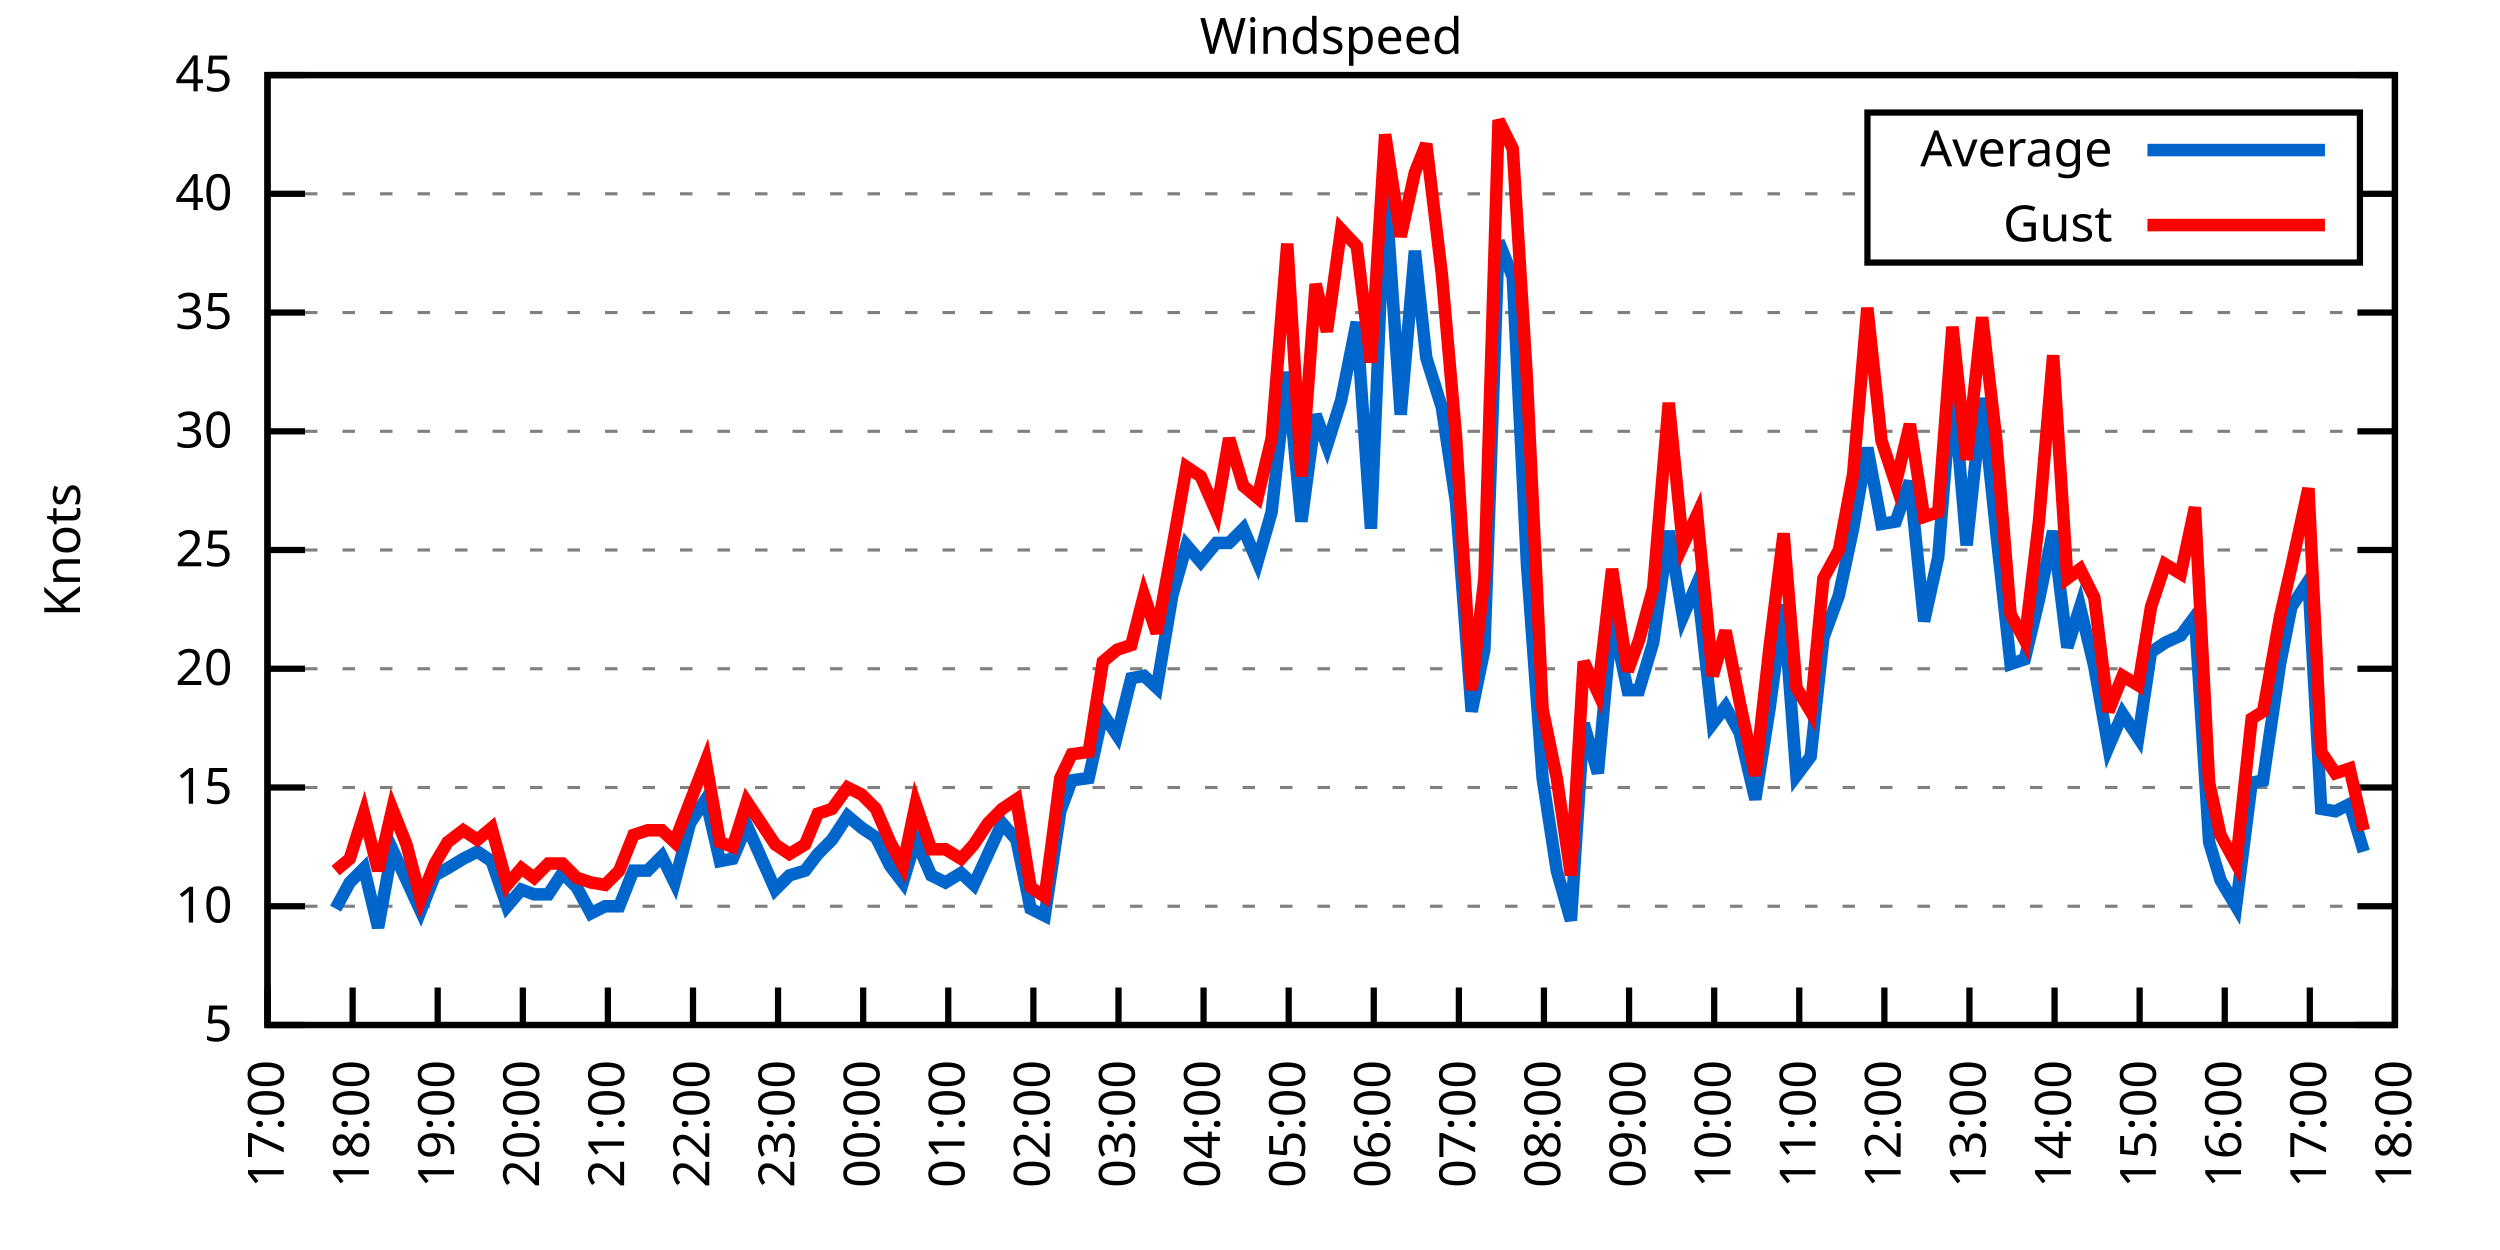
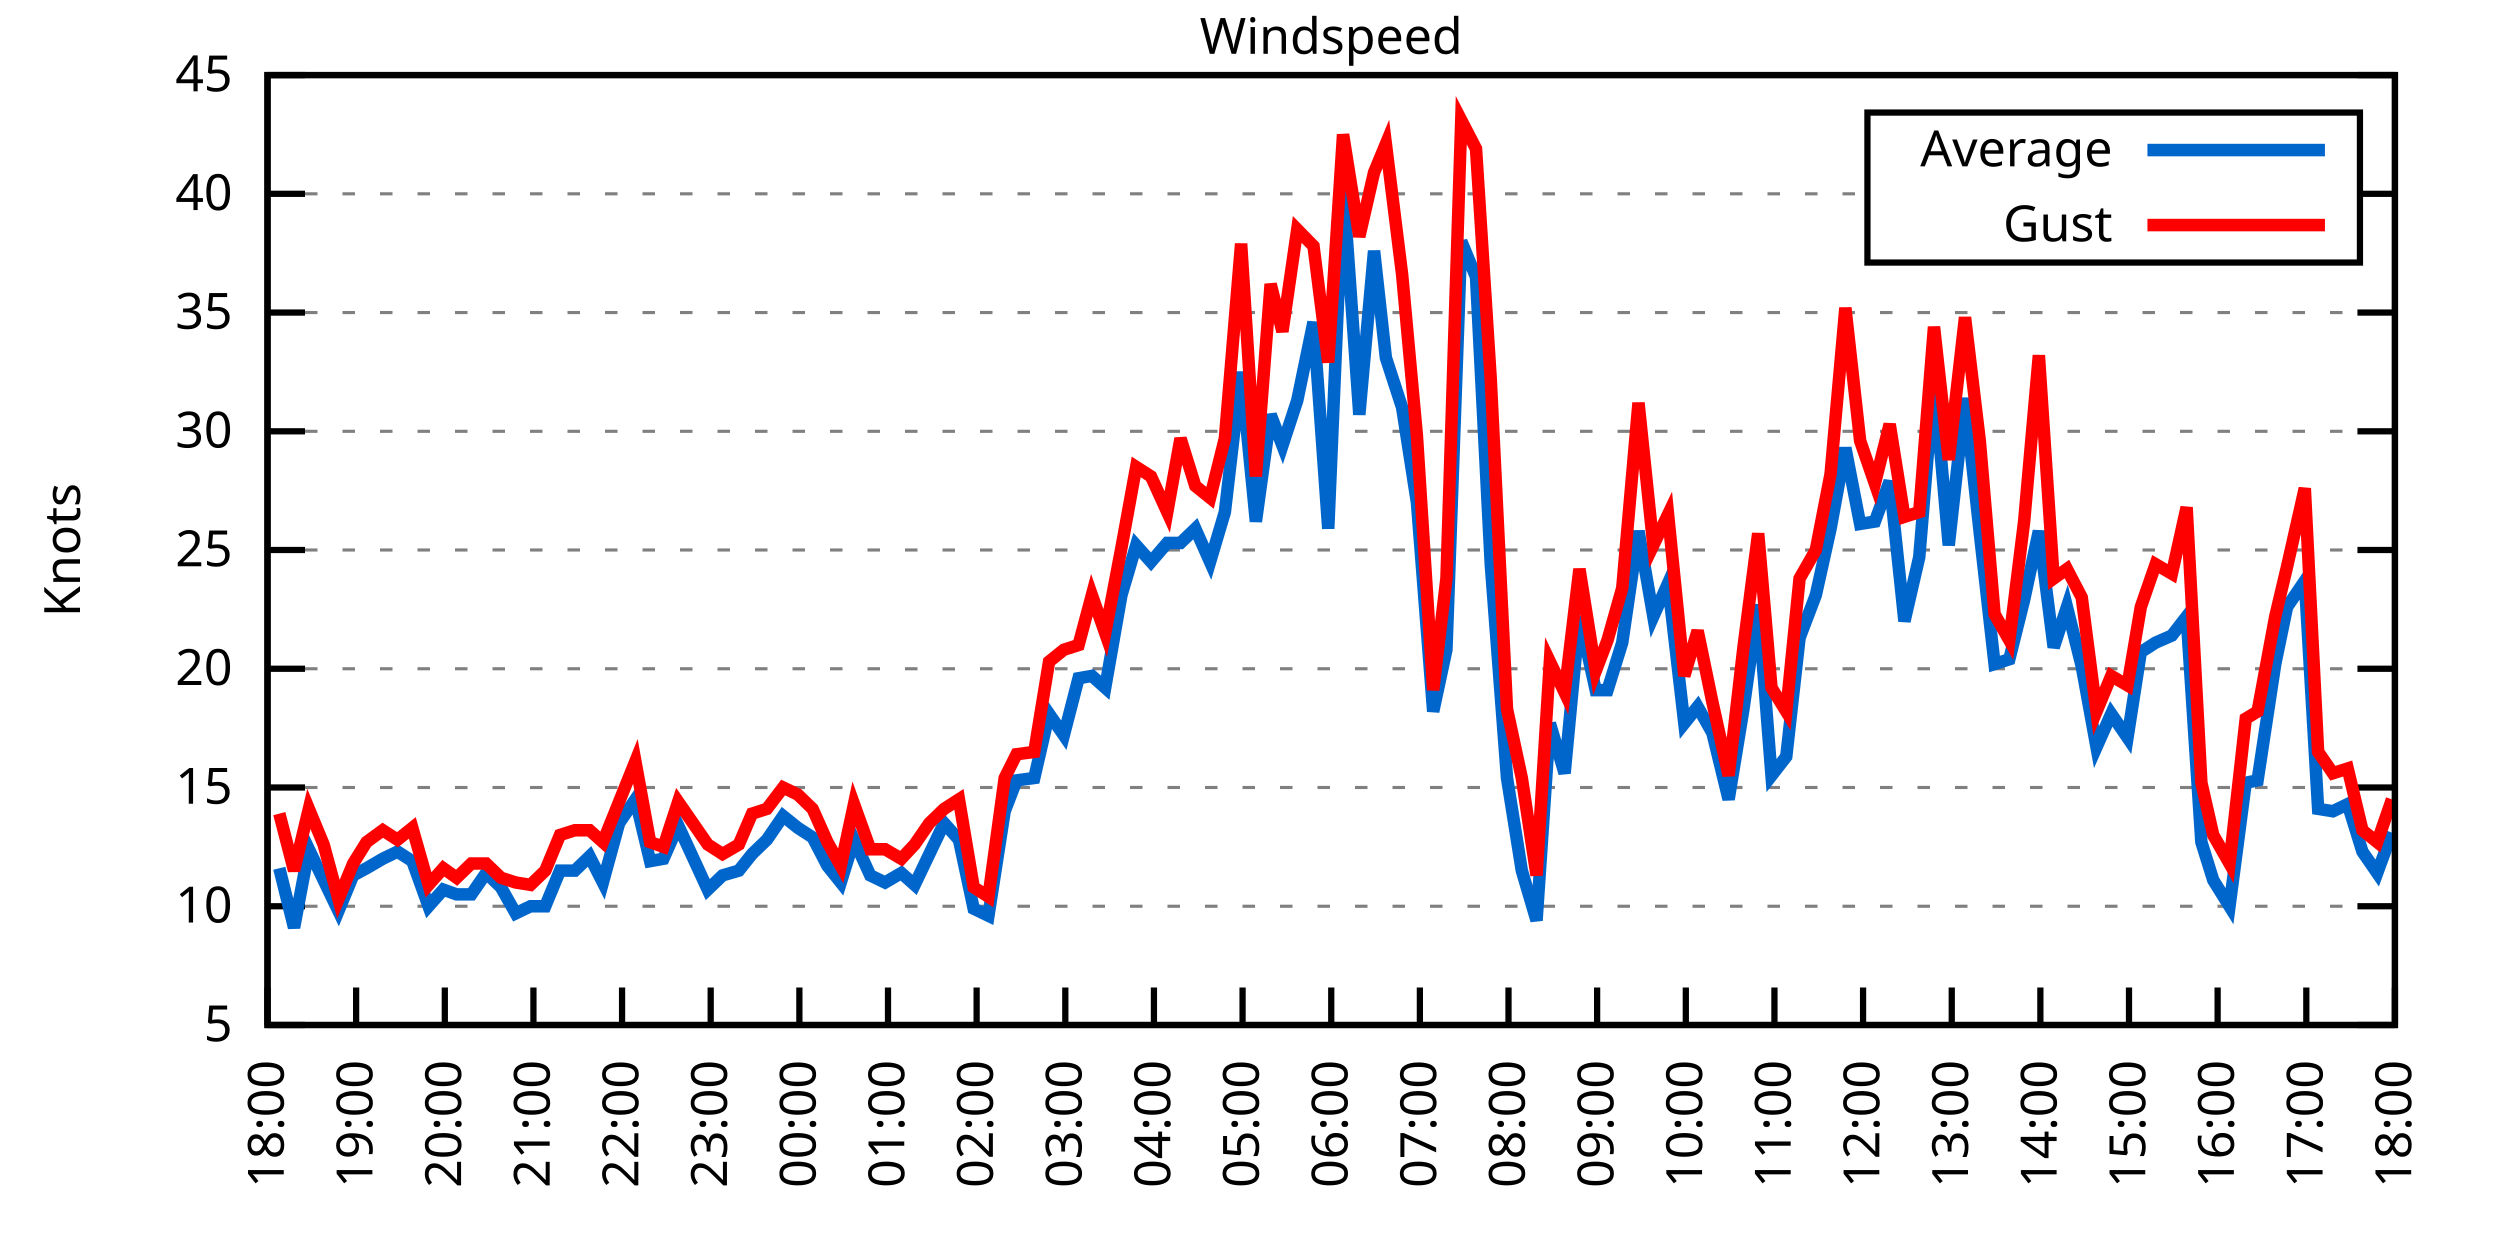
<svg xmlns="http://www.w3.org/2000/svg" xmlns:xlink="http://www.w3.org/1999/xlink" width="400" height="200" viewBox="0 0 400 200">
  <g id="gnuplot_canvas">
    <rect x="0" y="0" width="400" height="200" fill="none" />
    <defs>
      <circle id="gpDot" r="0.5" stroke-width="0.5" stroke="currentColor" />
      <path id="gpPt0" stroke-width="0.333" stroke="currentColor" d="M-1,0 h2 M0,-1 v2" />
      <path id="gpPt1" stroke-width="0.333" stroke="currentColor" d="M-1,-1 L1,1 M1,-1 L-1,1" />
      <path id="gpPt2" stroke-width="0.333" stroke="currentColor" d="M-1,0 L1,0 M0,-1 L0,1 M-1,-1 L1,1 M-1,1 L1,-1" />
      <rect id="gpPt3" stroke-width="0.333" stroke="currentColor" x="-1" y="-1" width="2" height="2" />
      <rect id="gpPt4" stroke-width="0.333" stroke="currentColor" fill="currentColor" x="-1" y="-1" width="2" height="2" />
      <circle id="gpPt5" stroke-width="0.333" stroke="currentColor" cx="0" cy="0" r="1" />
      <use xlink:href="#gpPt5" id="gpPt6" fill="currentColor" stroke="none" />
      <path id="gpPt7" stroke-width="0.333" stroke="currentColor" d="M0,-1.33 L-1.33,0.67 L1.33,0.67 z" />
      <use xlink:href="#gpPt7" id="gpPt8" fill="currentColor" stroke="none" />
      <use xlink:href="#gpPt7" id="gpPt9" stroke="currentColor" transform="rotate(180)" />
      <use xlink:href="#gpPt9" id="gpPt10" fill="currentColor" stroke="none" />
      <use xlink:href="#gpPt3" id="gpPt11" stroke="currentColor" transform="rotate(45)" />
      <use xlink:href="#gpPt11" id="gpPt12" fill="currentColor" stroke="none" />
      <path id="gpPt13" stroke-width="0.333" stroke="currentColor" d="M0,1.330 L1.265,0.411 L0.782,-1.067 L-0.782,-1.076 L-1.265,0.411 z" />
      <use xlink:href="#gpPt13" id="gpPt14" fill="currentColor" stroke="none" />
      <filter id="textbox" filterUnits="objectBoundingBox" x="0" y="0" height="1" width="1">
        <feFlood flood-color="white" flood-opacity="1" result="bgnd" />
        <feComposite in="SourceGraphic" in2="bgnd" operator="atop" />
      </filter>
      <filter id="greybox" filterUnits="objectBoundingBox" x="0" y="0" height="1" width="1">
        <feFlood flood-color="lightgrey" flood-opacity="1" result="grey" />
        <feComposite in="SourceGraphic" in2="grey" operator="atop" />
      </filter>
    </defs>
    <g fill="none" color="white" stroke="currentColor" stroke-width="1.00" stroke-linecap="butt" stroke-linejoin="miter">
</g>
    <g fill="none" color="black" stroke="currentColor" stroke-width="1.00" stroke-linecap="butt" stroke-linejoin="miter">
      <g stroke="none" shape-rendering="crispEdges">
        <polygon fill="rgb(255, 255, 255)" points="42.80,164.00 383.18,164.00 383.18,12.02 42.80,12.02 " />
      </g>
    </g>
    <g fill="none" color="black" stroke="currentColor" stroke-width="1.00" stroke-linecap="butt" stroke-linejoin="miter">
</g>
    <g fill="none" color="black" stroke="black" stroke-width="0.50" stroke-linecap="butt" stroke-linejoin="miter">
</g>
    <g fill="none" color="gray" stroke="currentColor" stroke-width="0.50" stroke-linecap="butt" stroke-linejoin="miter">
      <path stroke="gray" stroke-dasharray="2,4" class="gridline" d="M42.80,164.00 L383.19,164.00  " />
    </g>
    <g fill="none" color="gray" stroke="gray" stroke-width="1.00" stroke-linecap="butt" stroke-linejoin="miter">
</g>
    <g fill="none" color="black" stroke="currentColor" stroke-width="1.00" stroke-linecap="butt" stroke-linejoin="miter">
      <path stroke="black" d="M42.80,164.00 L48.80,164.00 M383.19,164.00 L377.19,164.00  " />
      <g transform="translate(37.20,166.60)" stroke="none" fill="black" font-family="Sans" font-size="8.00" text-anchor="end">
        <text>
          <tspan font-family="Sans"> 5</tspan>
        </text>
      </g>
    </g>
    <g fill="none" color="black" stroke="currentColor" stroke-width="1.00" stroke-linecap="butt" stroke-linejoin="miter">
</g>
    <g fill="none" color="black" stroke="black" stroke-width="0.50" stroke-linecap="butt" stroke-linejoin="miter">
</g>
    <g fill="none" color="gray" stroke="currentColor" stroke-width="0.50" stroke-linecap="butt" stroke-linejoin="miter">
      <path stroke="gray" stroke-dasharray="2,4" class="gridline" d="M42.80,145.00 L383.19,145.00  " />
    </g>
    <g fill="none" color="gray" stroke="gray" stroke-width="1.00" stroke-linecap="butt" stroke-linejoin="miter">
</g>
    <g fill="none" color="black" stroke="currentColor" stroke-width="1.00" stroke-linecap="butt" stroke-linejoin="miter">
      <path stroke="black" d="M42.80,145.00 L48.80,145.00 M383.19,145.00 L377.19,145.00  " />
      <g transform="translate(37.20,147.60)" stroke="none" fill="black" font-family="Sans" font-size="8.00" text-anchor="end">
        <text>
          <tspan font-family="Sans"> 10</tspan>
        </text>
      </g>
    </g>
    <g fill="none" color="black" stroke="currentColor" stroke-width="1.00" stroke-linecap="butt" stroke-linejoin="miter">
</g>
    <g fill="none" color="black" stroke="black" stroke-width="0.50" stroke-linecap="butt" stroke-linejoin="miter">
</g>
    <g fill="none" color="gray" stroke="currentColor" stroke-width="0.50" stroke-linecap="butt" stroke-linejoin="miter">
      <path stroke="gray" stroke-dasharray="2,4" class="gridline" d="M42.80,126.00 L383.19,126.00  " />
    </g>
    <g fill="none" color="gray" stroke="gray" stroke-width="1.00" stroke-linecap="butt" stroke-linejoin="miter">
</g>
    <g fill="none" color="black" stroke="currentColor" stroke-width="1.00" stroke-linecap="butt" stroke-linejoin="miter">
      <path stroke="black" d="M42.80,126.00 L48.80,126.00 M383.19,126.00 L377.19,126.00  " />
      <g transform="translate(37.20,128.60)" stroke="none" fill="black" font-family="Sans" font-size="8.00" text-anchor="end">
        <text>
          <tspan font-family="Sans"> 15</tspan>
        </text>
      </g>
    </g>
    <g fill="none" color="black" stroke="currentColor" stroke-width="1.00" stroke-linecap="butt" stroke-linejoin="miter">
</g>
    <g fill="none" color="black" stroke="black" stroke-width="0.50" stroke-linecap="butt" stroke-linejoin="miter">
</g>
    <g fill="none" color="gray" stroke="currentColor" stroke-width="0.50" stroke-linecap="butt" stroke-linejoin="miter">
      <path stroke="gray" stroke-dasharray="2,4" class="gridline" d="M42.80,107.00 L383.19,107.00  " />
    </g>
    <g fill="none" color="gray" stroke="gray" stroke-width="1.00" stroke-linecap="butt" stroke-linejoin="miter">
</g>
    <g fill="none" color="black" stroke="currentColor" stroke-width="1.00" stroke-linecap="butt" stroke-linejoin="miter">
      <path stroke="black" d="M42.80,107.00 L48.80,107.00 M383.19,107.00 L377.19,107.00  " />
      <g transform="translate(37.20,109.60)" stroke="none" fill="black" font-family="Sans" font-size="8.00" text-anchor="end">
        <text>
          <tspan font-family="Sans"> 20</tspan>
        </text>
      </g>
    </g>
    <g fill="none" color="black" stroke="currentColor" stroke-width="1.00" stroke-linecap="butt" stroke-linejoin="miter">
</g>
    <g fill="none" color="black" stroke="black" stroke-width="0.50" stroke-linecap="butt" stroke-linejoin="miter">
</g>
    <g fill="none" color="gray" stroke="currentColor" stroke-width="0.50" stroke-linecap="butt" stroke-linejoin="miter">
      <path stroke="gray" stroke-dasharray="2,4" class="gridline" d="M42.80,88.00 L383.19,88.00  " />
    </g>
    <g fill="none" color="gray" stroke="gray" stroke-width="1.00" stroke-linecap="butt" stroke-linejoin="miter">
</g>
    <g fill="none" color="black" stroke="currentColor" stroke-width="1.00" stroke-linecap="butt" stroke-linejoin="miter">
      <path stroke="black" d="M42.80,88.00 L48.80,88.00 M383.19,88.00 L377.19,88.00  " />
      <g transform="translate(37.20,90.60)" stroke="none" fill="black" font-family="Sans" font-size="8.00" text-anchor="end">
        <text>
          <tspan font-family="Sans"> 25</tspan>
        </text>
      </g>
    </g>
    <g fill="none" color="black" stroke="currentColor" stroke-width="1.00" stroke-linecap="butt" stroke-linejoin="miter">
</g>
    <g fill="none" color="black" stroke="black" stroke-width="0.50" stroke-linecap="butt" stroke-linejoin="miter">
</g>
    <g fill="none" color="gray" stroke="currentColor" stroke-width="0.50" stroke-linecap="butt" stroke-linejoin="miter">
      <path stroke="gray" stroke-dasharray="2,4" class="gridline" d="M42.80,69.01 L383.19,69.01  " />
    </g>
    <g fill="none" color="gray" stroke="gray" stroke-width="1.00" stroke-linecap="butt" stroke-linejoin="miter">
</g>
    <g fill="none" color="black" stroke="currentColor" stroke-width="1.00" stroke-linecap="butt" stroke-linejoin="miter">
      <path stroke="black" d="M42.80,69.01 L48.80,69.01 M383.19,69.01 L377.19,69.01  " />
      <g transform="translate(37.20,71.61)" stroke="none" fill="black" font-family="Sans" font-size="8.00" text-anchor="end">
        <text>
          <tspan font-family="Sans"> 30</tspan>
        </text>
      </g>
    </g>
    <g fill="none" color="black" stroke="currentColor" stroke-width="1.00" stroke-linecap="butt" stroke-linejoin="miter">
</g>
    <g fill="none" color="black" stroke="black" stroke-width="0.50" stroke-linecap="butt" stroke-linejoin="miter">
</g>
    <g fill="none" color="gray" stroke="currentColor" stroke-width="0.50" stroke-linecap="butt" stroke-linejoin="miter">
      <path stroke="gray" stroke-dasharray="2,4" class="gridline" d="M42.80,50.01 L383.19,50.01  " />
    </g>
    <g fill="none" color="gray" stroke="gray" stroke-width="1.00" stroke-linecap="butt" stroke-linejoin="miter">
</g>
    <g fill="none" color="black" stroke="currentColor" stroke-width="1.00" stroke-linecap="butt" stroke-linejoin="miter">
      <path stroke="black" d="M42.80,50.01 L48.80,50.01 M383.19,50.01 L377.19,50.01  " />
      <g transform="translate(37.20,52.61)" stroke="none" fill="black" font-family="Sans" font-size="8.00" text-anchor="end">
        <text>
          <tspan font-family="Sans"> 35</tspan>
        </text>
      </g>
    </g>
    <g fill="none" color="black" stroke="currentColor" stroke-width="1.00" stroke-linecap="butt" stroke-linejoin="miter">
</g>
    <g fill="none" color="black" stroke="black" stroke-width="0.50" stroke-linecap="butt" stroke-linejoin="miter">
</g>
    <g fill="none" color="gray" stroke="currentColor" stroke-width="0.50" stroke-linecap="butt" stroke-linejoin="miter">
      <path stroke="gray" stroke-dasharray="2,4" class="gridline" d="M42.80,31.01 L298.79,31.01 M377.59,31.01 L383.19,31.01  " />
    </g>
    <g fill="none" color="gray" stroke="gray" stroke-width="1.00" stroke-linecap="butt" stroke-linejoin="miter">
</g>
    <g fill="none" color="black" stroke="currentColor" stroke-width="1.00" stroke-linecap="butt" stroke-linejoin="miter">
      <path stroke="black" d="M42.80,31.01 L48.80,31.01 M383.19,31.01 L377.19,31.01  " />
      <g transform="translate(37.20,33.61)" stroke="none" fill="black" font-family="Sans" font-size="8.00" text-anchor="end">
        <text>
          <tspan font-family="Sans"> 40</tspan>
        </text>
      </g>
    </g>
    <g fill="none" color="black" stroke="currentColor" stroke-width="1.00" stroke-linecap="butt" stroke-linejoin="miter">
</g>
    <g fill="none" color="black" stroke="black" stroke-width="0.50" stroke-linecap="butt" stroke-linejoin="miter">
</g>
    <g fill="none" color="gray" stroke="currentColor" stroke-width="0.50" stroke-linecap="butt" stroke-linejoin="miter">
      <path stroke="gray" stroke-dasharray="2,4" class="gridline" d="M42.80,12.01 L383.19,12.01  " />
    </g>
    <g fill="none" color="gray" stroke="gray" stroke-width="1.00" stroke-linecap="butt" stroke-linejoin="miter">
</g>
    <g fill="none" color="black" stroke="currentColor" stroke-width="1.00" stroke-linecap="butt" stroke-linejoin="miter">
      <path stroke="black" d="M42.80,12.01 L48.80,12.01 M383.19,12.01 L377.19,12.01  " />
      <g transform="translate(37.20,14.61)" stroke="none" fill="black" font-family="Sans" font-size="8.00" text-anchor="end">
        <text>
          <tspan font-family="Sans"> 45</tspan>
        </text>
      </g>
    </g>
    <g fill="none" color="black" stroke="currentColor" stroke-width="1.00" stroke-linecap="butt" stroke-linejoin="miter">
      <path stroke="black" d="M42.80,164.00 L42.80,158.00  " />
      <g transform="translate(45.40,169.60) rotate(270.00)" stroke="none" fill="black" font-family="Sans" font-size="8.00" text-anchor="end">
        <text>
-           <tspan font-family="Sans">17:00</tspan>
-         </text>
-       </g>
-     </g>
-     <g fill="none" color="black" stroke="currentColor" stroke-width="1.00" stroke-linecap="butt" stroke-linejoin="miter">
-       <path stroke="black" d="M56.42,164.00 L56.42,158.00  " />
-       <g transform="translate(59.02,169.60) rotate(270.00)" stroke="none" fill="black" font-family="Sans" font-size="8.00" text-anchor="end">
-         <text>
          <tspan font-family="Sans">18:00</tspan>
        </text>
      </g>
    </g>
    <g fill="none" color="black" stroke="currentColor" stroke-width="1.00" stroke-linecap="butt" stroke-linejoin="miter">
-       <path stroke="black" d="M70.03,164.00 L70.03,158.00  " />
-       <g transform="translate(72.63,169.60) rotate(270.00)" stroke="none" fill="black" font-family="Sans" font-size="8.00" text-anchor="end">
+       <path stroke="black" d="M56.98,164.00 L56.98,158.00  " />
+       <g transform="translate(59.58,169.60) rotate(270.00)" stroke="none" fill="black" font-family="Sans" font-size="8.00" text-anchor="end">
        <text>
          <tspan font-family="Sans">19:00</tspan>
        </text>
      </g>
    </g>
    <g fill="none" color="black" stroke="currentColor" stroke-width="1.00" stroke-linecap="butt" stroke-linejoin="miter">
-       <path stroke="black" d="M83.65,164.00 L83.65,158.00  " />
-       <g transform="translate(86.25,169.60) rotate(270.00)" stroke="none" fill="black" font-family="Sans" font-size="8.00" text-anchor="end">
+       <path stroke="black" d="M71.17,164.00 L71.17,158.00  " />
+       <g transform="translate(73.77,169.60) rotate(270.00)" stroke="none" fill="black" font-family="Sans" font-size="8.00" text-anchor="end">
        <text>
          <tspan font-family="Sans">20:00</tspan>
        </text>
      </g>
    </g>
    <g fill="none" color="black" stroke="currentColor" stroke-width="1.00" stroke-linecap="butt" stroke-linejoin="miter">
-       <path stroke="black" d="M97.26,164.00 L97.26,158.00  " />
-       <g transform="translate(99.86,169.60) rotate(270.00)" stroke="none" fill="black" font-family="Sans" font-size="8.00" text-anchor="end">
+       <path stroke="black" d="M85.35,164.00 L85.35,158.00  " />
+       <g transform="translate(87.95,169.60) rotate(270.00)" stroke="none" fill="black" font-family="Sans" font-size="8.00" text-anchor="end">
        <text>
          <tspan font-family="Sans">21:00</tspan>
        </text>
      </g>
    </g>
    <g fill="none" color="black" stroke="currentColor" stroke-width="1.00" stroke-linecap="butt" stroke-linejoin="miter">
-       <path stroke="black" d="M110.88,164.00 L110.88,158.00  " />
-       <g transform="translate(113.48,169.60) rotate(270.00)" stroke="none" fill="black" font-family="Sans" font-size="8.00" text-anchor="end">
+       <path stroke="black" d="M99.53,164.00 L99.53,158.00  " />
+       <g transform="translate(102.13,169.60) rotate(270.00)" stroke="none" fill="black" font-family="Sans" font-size="8.00" text-anchor="end">
        <text>
          <tspan font-family="Sans">22:00</tspan>
        </text>
      </g>
    </g>
    <g fill="none" color="black" stroke="currentColor" stroke-width="1.00" stroke-linecap="butt" stroke-linejoin="miter">
-       <path stroke="black" d="M124.49,164.00 L124.49,158.00  " />
-       <g transform="translate(127.09,169.60) rotate(270.00)" stroke="none" fill="black" font-family="Sans" font-size="8.00" text-anchor="end">
+       <path stroke="black" d="M113.71,164.00 L113.71,158.00  " />
+       <g transform="translate(116.31,169.60) rotate(270.00)" stroke="none" fill="black" font-family="Sans" font-size="8.00" text-anchor="end">
        <text>
          <tspan font-family="Sans">23:00</tspan>
        </text>
      </g>
    </g>
    <g fill="none" color="black" stroke="currentColor" stroke-width="1.00" stroke-linecap="butt" stroke-linejoin="miter">
-       <path stroke="black" d="M138.11,164.00 L138.11,158.00  " />
-       <g transform="translate(140.71,169.60) rotate(270.00)" stroke="none" fill="black" font-family="Sans" font-size="8.00" text-anchor="end">
+       <path stroke="black" d="M127.90,164.00 L127.90,158.00  " />
+       <g transform="translate(130.50,169.60) rotate(270.00)" stroke="none" fill="black" font-family="Sans" font-size="8.00" text-anchor="end">
        <text>
          <tspan font-family="Sans">00:00</tspan>
        </text>
      </g>
    </g>
    <g fill="none" color="black" stroke="currentColor" stroke-width="1.00" stroke-linecap="butt" stroke-linejoin="miter">
-       <path stroke="black" d="M151.72,164.00 L151.72,158.00  " />
-       <g transform="translate(154.32,169.60) rotate(270.00)" stroke="none" fill="black" font-family="Sans" font-size="8.00" text-anchor="end">
+       <path stroke="black" d="M142.08,164.00 L142.08,158.00  " />
+       <g transform="translate(144.68,169.60) rotate(270.00)" stroke="none" fill="black" font-family="Sans" font-size="8.00" text-anchor="end">
        <text>
          <tspan font-family="Sans">01:00</tspan>
        </text>
      </g>
    </g>
    <g fill="none" color="black" stroke="currentColor" stroke-width="1.00" stroke-linecap="butt" stroke-linejoin="miter">
-       <path stroke="black" d="M165.34,164.00 L165.34,158.00  " />
-       <g transform="translate(167.94,169.60) rotate(270.00)" stroke="none" fill="black" font-family="Sans" font-size="8.00" text-anchor="end">
+       <path stroke="black" d="M156.26,164.00 L156.26,158.00  " />
+       <g transform="translate(158.86,169.60) rotate(270.00)" stroke="none" fill="black" font-family="Sans" font-size="8.00" text-anchor="end">
        <text>
          <tspan font-family="Sans">02:00</tspan>
        </text>
      </g>
    </g>
    <g fill="none" color="black" stroke="currentColor" stroke-width="1.00" stroke-linecap="butt" stroke-linejoin="miter">
-       <path stroke="black" d="M178.96,164.00 L178.96,158.00  " />
-       <g transform="translate(181.56,169.60) rotate(270.00)" stroke="none" fill="black" font-family="Sans" font-size="8.00" text-anchor="end">
+       <path stroke="black" d="M170.45,164.00 L170.45,158.00  " />
+       <g transform="translate(173.05,169.60) rotate(270.00)" stroke="none" fill="black" font-family="Sans" font-size="8.00" text-anchor="end">
        <text>
          <tspan font-family="Sans">03:00</tspan>
        </text>
      </g>
    </g>
    <g fill="none" color="black" stroke="currentColor" stroke-width="1.00" stroke-linecap="butt" stroke-linejoin="miter">
-       <path stroke="black" d="M192.57,164.00 L192.57,158.00  " />
-       <g transform="translate(195.17,169.60) rotate(270.00)" stroke="none" fill="black" font-family="Sans" font-size="8.00" text-anchor="end">
+       <path stroke="black" d="M184.63,164.00 L184.63,158.00  " />
+       <g transform="translate(187.23,169.60) rotate(270.00)" stroke="none" fill="black" font-family="Sans" font-size="8.00" text-anchor="end">
        <text>
          <tspan font-family="Sans">04:00</tspan>
        </text>
      </g>
    </g>
    <g fill="none" color="black" stroke="currentColor" stroke-width="1.00" stroke-linecap="butt" stroke-linejoin="miter">
-       <path stroke="black" d="M206.19,164.00 L206.19,158.00  " />
-       <g transform="translate(208.79,169.60) rotate(270.00)" stroke="none" fill="black" font-family="Sans" font-size="8.00" text-anchor="end">
+       <path stroke="black" d="M198.81,164.00 L198.81,158.00  " />
+       <g transform="translate(201.41,169.60) rotate(270.00)" stroke="none" fill="black" font-family="Sans" font-size="8.00" text-anchor="end">
        <text>
          <tspan font-family="Sans">05:00</tspan>
        </text>
      </g>
    </g>
    <g fill="none" color="black" stroke="currentColor" stroke-width="1.00" stroke-linecap="butt" stroke-linejoin="miter">
-       <path stroke="black" d="M219.80,164.00 L219.80,158.00  " />
-       <g transform="translate(222.40,169.60) rotate(270.00)" stroke="none" fill="black" font-family="Sans" font-size="8.00" text-anchor="end">
+       <path stroke="black" d="M213.00,164.00 L213.00,158.00  " />
+       <g transform="translate(215.60,169.60) rotate(270.00)" stroke="none" fill="black" font-family="Sans" font-size="8.00" text-anchor="end">
        <text>
          <tspan font-family="Sans">06:00</tspan>
        </text>
      </g>
    </g>
    <g fill="none" color="black" stroke="currentColor" stroke-width="1.00" stroke-linecap="butt" stroke-linejoin="miter">
-       <path stroke="black" d="M233.42,164.00 L233.42,158.00  " />
-       <g transform="translate(236.02,169.60) rotate(270.00)" stroke="none" fill="black" font-family="Sans" font-size="8.00" text-anchor="end">
+       <path stroke="black" d="M227.18,164.00 L227.18,158.00  " />
+       <g transform="translate(229.78,169.60) rotate(270.00)" stroke="none" fill="black" font-family="Sans" font-size="8.00" text-anchor="end">
        <text>
          <tspan font-family="Sans">07:00</tspan>
        </text>
      </g>
    </g>
    <g fill="none" color="black" stroke="currentColor" stroke-width="1.00" stroke-linecap="butt" stroke-linejoin="miter">
-       <path stroke="black" d="M247.03,164.00 L247.03,158.00  " />
-       <g transform="translate(249.63,169.60) rotate(270.00)" stroke="none" fill="black" font-family="Sans" font-size="8.00" text-anchor="end">
+       <path stroke="black" d="M241.36,164.00 L241.36,158.00  " />
+       <g transform="translate(243.96,169.60) rotate(270.00)" stroke="none" fill="black" font-family="Sans" font-size="8.00" text-anchor="end">
        <text>
          <tspan font-family="Sans">08:00</tspan>
        </text>
      </g>
    </g>
    <g fill="none" color="black" stroke="currentColor" stroke-width="1.00" stroke-linecap="butt" stroke-linejoin="miter">
-       <path stroke="black" d="M260.65,164.00 L260.65,158.00  " />
-       <g transform="translate(263.25,169.60) rotate(270.00)" stroke="none" fill="black" font-family="Sans" font-size="8.00" text-anchor="end">
+       <path stroke="black" d="M255.54,164.00 L255.54,158.00  " />
+       <g transform="translate(258.14,169.60) rotate(270.00)" stroke="none" fill="black" font-family="Sans" font-size="8.00" text-anchor="end">
        <text>
          <tspan font-family="Sans">09:00</tspan>
        </text>
      </g>
    </g>
    <g fill="none" color="black" stroke="currentColor" stroke-width="1.00" stroke-linecap="butt" stroke-linejoin="miter">
-       <path stroke="black" d="M274.27,164.00 L274.27,158.00  " />
-       <g transform="translate(276.87,169.60) rotate(270.00)" stroke="none" fill="black" font-family="Sans" font-size="8.00" text-anchor="end">
+       <path stroke="black" d="M269.73,164.00 L269.73,158.00  " />
+       <g transform="translate(272.33,169.60) rotate(270.00)" stroke="none" fill="black" font-family="Sans" font-size="8.00" text-anchor="end">
        <text>
          <tspan font-family="Sans">10:00</tspan>
        </text>
      </g>
    </g>
    <g fill="none" color="black" stroke="currentColor" stroke-width="1.00" stroke-linecap="butt" stroke-linejoin="miter">
-       <path stroke="black" d="M287.88,164.00 L287.88,158.00  " />
-       <g transform="translate(290.48,169.60) rotate(270.00)" stroke="none" fill="black" font-family="Sans" font-size="8.00" text-anchor="end">
+       <path stroke="black" d="M283.91,164.00 L283.91,158.00  " />
+       <g transform="translate(286.51,169.60) rotate(270.00)" stroke="none" fill="black" font-family="Sans" font-size="8.00" text-anchor="end">
        <text>
          <tspan font-family="Sans">11:00</tspan>
        </text>
      </g>
    </g>
    <g fill="none" color="black" stroke="currentColor" stroke-width="1.00" stroke-linecap="butt" stroke-linejoin="miter">
-       <path stroke="black" d="M301.50,164.00 L301.50,158.00  " />
-       <g transform="translate(304.10,169.60) rotate(270.00)" stroke="none" fill="black" font-family="Sans" font-size="8.00" text-anchor="end">
+       <path stroke="black" d="M298.09,164.00 L298.09,158.00  " />
+       <g transform="translate(300.69,169.60) rotate(270.00)" stroke="none" fill="black" font-family="Sans" font-size="8.00" text-anchor="end">
        <text>
          <tspan font-family="Sans">12:00</tspan>
        </text>
      </g>
    </g>
    <g fill="none" color="black" stroke="currentColor" stroke-width="1.00" stroke-linecap="butt" stroke-linejoin="miter">
-       <path stroke="black" d="M315.11,164.00 L315.11,158.00  " />
-       <g transform="translate(317.71,169.60) rotate(270.00)" stroke="none" fill="black" font-family="Sans" font-size="8.00" text-anchor="end">
+       <path stroke="black" d="M312.28,164.00 L312.28,158.00  " />
+       <g transform="translate(314.88,169.60) rotate(270.00)" stroke="none" fill="black" font-family="Sans" font-size="8.00" text-anchor="end">
        <text>
          <tspan font-family="Sans">13:00</tspan>
        </text>
      </g>
    </g>
    <g fill="none" color="black" stroke="currentColor" stroke-width="1.00" stroke-linecap="butt" stroke-linejoin="miter">
-       <path stroke="black" d="M328.73,164.00 L328.73,158.00  " />
-       <g transform="translate(331.33,169.60) rotate(270.00)" stroke="none" fill="black" font-family="Sans" font-size="8.00" text-anchor="end">
+       <path stroke="black" d="M326.46,164.00 L326.46,158.00  " />
+       <g transform="translate(329.06,169.60) rotate(270.00)" stroke="none" fill="black" font-family="Sans" font-size="8.00" text-anchor="end">
        <text>
          <tspan font-family="Sans">14:00</tspan>
        </text>
      </g>
    </g>
    <g fill="none" color="black" stroke="currentColor" stroke-width="1.00" stroke-linecap="butt" stroke-linejoin="miter">
-       <path stroke="black" d="M342.34,164.00 L342.34,158.00  " />
-       <g transform="translate(344.94,169.60) rotate(270.00)" stroke="none" fill="black" font-family="Sans" font-size="8.00" text-anchor="end">
+       <path stroke="black" d="M340.64,164.00 L340.64,158.00  " />
+       <g transform="translate(343.24,169.60) rotate(270.00)" stroke="none" fill="black" font-family="Sans" font-size="8.00" text-anchor="end">
        <text>
          <tspan font-family="Sans">15:00</tspan>
        </text>
      </g>
    </g>
    <g fill="none" color="black" stroke="currentColor" stroke-width="1.00" stroke-linecap="butt" stroke-linejoin="miter">
-       <path stroke="black" d="M355.96,164.00 L355.96,158.00  " />
-       <g transform="translate(358.56,169.60) rotate(270.00)" stroke="none" fill="black" font-family="Sans" font-size="8.00" text-anchor="end">
+       <path stroke="black" d="M354.82,164.00 L354.82,158.00  " />
+       <g transform="translate(357.42,169.60) rotate(270.00)" stroke="none" fill="black" font-family="Sans" font-size="8.00" text-anchor="end">
        <text>
          <tspan font-family="Sans">16:00</tspan>
        </text>
      </g>
    </g>
    <g fill="none" color="black" stroke="currentColor" stroke-width="1.00" stroke-linecap="butt" stroke-linejoin="miter">
-       <path stroke="black" d="M369.57,164.00 L369.57,158.00  " />
-       <g transform="translate(372.17,169.60) rotate(270.00)" stroke="none" fill="black" font-family="Sans" font-size="8.00" text-anchor="end">
+       <path stroke="black" d="M369.01,164.00 L369.01,158.00  " />
+       <g transform="translate(371.61,169.60) rotate(270.00)" stroke="none" fill="black" font-family="Sans" font-size="8.00" text-anchor="end">
        <text>
          <tspan font-family="Sans">17:00</tspan>
        </text>
      </g>
    </g>
    <g fill="none" color="black" stroke="currentColor" stroke-width="1.00" stroke-linecap="butt" stroke-linejoin="miter">
      <path stroke="black" d="M383.19,164.00 L383.19,158.00  " />
      <g transform="translate(385.79,169.60) rotate(270.00)" stroke="none" fill="black" font-family="Sans" font-size="8.00" text-anchor="end">
        <text>
          <tspan font-family="Sans">18:00</tspan>
        </text>
      </g>
    </g>
    <g fill="none" color="black" stroke="currentColor" stroke-width="1.00" stroke-linecap="butt" stroke-linejoin="miter">
</g>
    <g fill="none" color="black" stroke="currentColor" stroke-width="1.00" stroke-linecap="butt" stroke-linejoin="miter">
      <path stroke="black" d="M42.80,12.01 L42.80,164.00 L383.19,164.00 L383.19,12.01 L42.80,12.01 Z  " />
    </g>
    <g fill="none" color="black" stroke="currentColor" stroke-width="1.00" stroke-linecap="butt" stroke-linejoin="miter">
</g>
    <g fill="none" color="black" stroke="currentColor" stroke-width="1.00" stroke-linecap="butt" stroke-linejoin="miter">
      <path stroke="black" d="M298.79,42.01 L298.79,18.01 L377.59,18.01 L377.59,42.01 L298.79,42.01 Z  " />
    </g>
    <g id="Windspeed_plot_1">
      <g fill="none" color="white" stroke="black" stroke-width="2.00" stroke-linecap="butt" stroke-linejoin="miter">
</g>
      <g fill="none" color="black" stroke="currentColor" stroke-width="2.00" stroke-linecap="butt" stroke-linejoin="miter">
        <g transform="translate(337.99,26.61)" stroke="none" fill="black" font-family="Sans" font-size="8.00" text-anchor="end">
          <text>
            <tspan font-family="Sans">Average</tspan>
          </text>
        </g>
      </g>
      <g fill="none" color="black" stroke="currentColor" stroke-width="2.00" stroke-linecap="butt" stroke-linejoin="miter">
-         <path stroke="rgb(  0, 102, 204)" d="M343.59,24.01 L371.99,24.01 M53.69,145.38 L55.96,141.20 L58.23,138.92 L60.50,148.42 L62.77,135.88 L65.04,140.82   L67.31,145.76 L69.58,140.06 L71.62,138.92 L74.12,137.40 L76.39,136.26 L78.65,137.78 L81.15,145.00 L83.42,142.34   L85.46,143.10 L87.73,143.10 L90.00,139.68 L92.27,141.96 L94.54,146.14 L96.81,145.00 L99.08,145.00 L101.35,139.30   L103.62,139.30 L105.89,137.02 L107.93,141.20 L110.42,131.70 L112.92,127.90 L115.19,137.78 L117.23,137.40 L119.50,132.08   L124.04,142.34 L126.31,140.06 L128.81,139.30 L130.85,136.64 L133.12,134.36 L135.61,130.56 L137.88,132.46 L140.15,133.98   L142.42,138.54 L144.46,141.20 L146.51,134.36 L149.00,140.06 L151.27,141.20 L153.77,139.68 L155.81,141.58 L158.08,136.64   L160.35,131.70 L162.62,134.36 L164.89,145.38 L167.16,146.52 L169.65,129.80 L171.47,124.86 L174.19,124.48 L176.46,114.22   L178.73,117.64 L181.00,108.52 L183.04,108.14 L185.08,110.04 L187.58,95.22 L189.85,87.25 L192.12,89.90 L194.61,86.87   L196.66,86.87 L198.93,84.59 L201.19,89.90 L203.46,81.93 L205.96,59.51 L208.23,83.45 L210.50,66.35 L212.31,71.29   L214.58,64.07 L217.08,51.53 L219.35,84.59 L221.62,29.49 L224.11,66.35 L226.38,40.13 L228.20,57.23 L230.70,65.21   L232.96,80.41 L235.46,113.84 L237.50,103.96 L239.77,38.61 L242.04,44.31 L244.31,90.28 L246.81,124.48 L249.08,139.30   L251.35,147.28 L253.39,115.74 L255.66,123.72 L257.93,98.64 L260.42,110.42 L262.24,110.42 L264.51,102.82 L267.00,84.97   L269.27,98.64 L271.54,93.32 L274.04,115.74 L276.08,113.08 L278.35,117.26 L280.85,127.90 L283.12,113.46 L285.38,96.74   L287.43,124.10 L289.70,121.06 L291.74,102.06 L294.23,95.22 L296.50,84.59 L298.77,71.67 L301.04,83.83 L303.31,83.45   L305.58,76.99 L307.85,99.40 L310.12,89.14 L312.39,60.65 L314.66,87.25 L317.15,63.69 L319.42,85.35 L321.69,106.24   L323.96,105.48 L326.23,95.98 L328.50,84.97 L330.77,103.58 L332.81,97.12 L335.08,106.62 L337.35,119.54 L339.62,114.22   L342.12,118.02 L344.16,104.34 L346.43,102.82 L348.92,101.68 L351.19,98.64 L353.46,134.74 L355.28,140.82 L357.77,145.00   L360.27,125.24 L362.09,124.86 L364.81,106.24 L366.62,97.12 L369.35,92.94 L371.39,129.42 L373.66,129.80 L375.93,128.66   L378.20,136.26  " />
+         <path stroke="rgb(  0, 102, 204)" d="M343.59,24.01 L371.99,24.01 M44.69,138.92 L47.05,148.42 L49.42,135.88 L51.78,140.82 L54.15,145.76 L56.51,140.06   L58.64,138.92 L61.24,137.40 L63.60,136.26 L65.97,137.78 L68.57,145.00 L70.93,142.34 L73.06,143.10 L75.42,143.10   L77.78,139.68 L80.15,141.96 L82.51,146.14 L84.88,145.00 L87.24,145.00 L89.60,139.30 L91.97,139.30 L94.33,137.02   L96.46,141.20 L99.06,131.70 L101.66,127.90 L104.02,137.78 L106.15,137.40 L108.51,132.08 L113.24,142.34 L115.61,140.06   L118.21,139.30 L120.33,136.64 L122.70,134.36 L125.30,130.56 L127.66,132.46 L130.02,133.98 L132.39,138.54 L134.52,141.20   L136.64,134.36 L139.24,140.06 L141.61,141.20 L144.21,139.68 L146.34,141.58 L148.70,136.64 L151.06,131.70 L153.43,134.36   L155.79,145.38 L158.15,146.52 L160.75,129.80 L162.65,124.86 L165.48,124.48 L167.85,114.22 L170.21,117.64 L172.57,108.52   L174.70,108.14 L176.83,110.04 L179.43,95.22 L181.79,87.25 L184.16,89.90 L186.76,86.87 L188.88,86.87 L191.25,84.59   L193.61,89.90 L195.98,81.93 L198.58,59.51 L200.94,83.45 L203.30,66.35 L205.19,71.29 L207.56,64.07 L210.16,51.53   L212.52,84.59 L214.89,29.49 L217.49,66.35 L219.85,40.13 L221.74,57.23 L224.34,65.21 L226.71,80.41 L229.31,113.84   L231.43,103.96 L233.80,38.61 L236.16,44.31 L238.52,90.28 L241.12,124.48 L243.49,139.30 L245.85,147.28 L247.98,115.74   L250.34,123.72 L252.71,98.64 L255.31,110.42 L257.20,110.42 L259.56,102.82 L262.16,84.97 L264.53,98.64 L266.89,93.32   L269.49,115.74 L271.62,113.08 L273.98,117.26 L276.58,127.90 L278.95,113.46 L281.31,96.74 L283.44,124.10 L285.80,121.06   L287.93,102.06 L290.53,95.22 L292.89,84.59 L295.26,71.67 L297.62,83.83 L299.98,83.45 L302.35,76.99 L304.71,99.40   L307.08,89.14 L309.44,60.65 L311.80,87.25 L314.40,63.69 L316.77,85.35 L319.13,106.24 L321.49,105.48 L323.86,95.98   L326.22,84.97 L328.59,103.58 L330.71,97.12 L333.08,106.62 L335.44,119.54 L337.80,114.22 L340.40,118.02 L342.53,104.34   L344.90,102.82 L347.50,101.68 L349.86,98.64 L352.22,134.74 L354.12,140.82 L356.72,145.00 L359.32,125.24 L361.21,124.86   L364.04,106.24 L365.93,97.12 L368.77,92.94 L370.90,129.42 L373.26,129.80 L375.63,128.66 L377.99,136.26 L380.35,139.68   L382.72,133.22  " />
      </g>
    </g>
    <g id="Windspeed_plot_2">
      <g fill="none" color="black" stroke="currentColor" stroke-width="2.00" stroke-linecap="butt" stroke-linejoin="miter">
        <g transform="translate(337.99,38.61)" stroke="none" fill="black" font-family="Sans" font-size="8.00" text-anchor="end">
          <text>
            <tspan font-family="Sans">Gust</tspan>
          </text>
        </g>
      </g>
      <g fill="none" color="black" stroke="currentColor" stroke-width="2.00" stroke-linecap="butt" stroke-linejoin="miter">
-         <path stroke="rgb(255,   0,   0)" d="M343.59,36.01 L371.99,36.01 M53.69,139.30 L55.96,137.40 L58.23,130.18 L60.50,139.30 L62.77,129.42 L65.04,135.12   L67.31,143.86 L69.58,138.16 L71.62,134.74 L74.12,132.84 L76.39,134.36 L78.65,132.46 L81.15,141.58 L83.42,138.92   L85.46,140.44 L87.73,138.16 L90.00,138.16 L92.27,140.44 L94.54,141.20 L96.81,141.58 L99.08,139.30 L101.35,133.60   L103.62,132.84 L105.89,132.84 L107.93,134.74 L110.42,128.28 L112.92,121.82 L115.19,134.74 L117.23,135.50 L119.50,128.28   L124.04,135.12 L126.31,136.64 L128.81,135.12 L130.85,130.18 L133.12,129.42 L135.61,126.00 L137.88,127.14 L140.15,129.42   L142.42,134.74 L144.46,138.54 L146.51,128.66 L149.00,135.88 L151.27,135.88 L153.77,137.40 L155.81,135.12 L158.08,131.70   L160.35,129.42 L162.62,127.90 L164.89,141.96 L167.16,143.48 L169.65,124.48 L171.47,120.68 L174.19,120.30 L176.46,105.86   L178.73,103.96 L181.00,103.20 L183.04,95.22 L185.08,101.30 L187.58,87.63 L189.85,74.71 L192.12,76.23 L194.61,81.93   L196.66,70.15 L198.93,77.75 L201.19,79.65 L203.46,70.15 L205.96,38.99 L208.23,76.23 L210.50,45.45 L212.31,53.05   L214.58,36.71 L217.08,39.37 L219.35,57.99 L221.62,21.51 L224.11,37.85 L226.38,27.59 L228.20,23.03 L230.70,43.93   L232.96,69.77 L235.46,110.42 L237.50,92.56 L239.77,19.23 L242.04,23.79 L244.31,60.65 L246.81,113.46 L249.08,124.48   L251.35,140.06 L253.39,105.86 L255.66,110.80 L257.93,91.04 L260.42,107.38 L262.24,102.44 L264.51,94.08 L267.00,64.45   L269.27,87.25 L271.54,82.31 L274.04,108.14 L276.08,100.92 L278.35,112.32 L280.85,124.10 L283.12,103.58 L285.38,85.35   L287.43,110.04 L289.70,113.84 L291.74,92.56 L294.23,88.00 L296.50,75.85 L298.77,49.25 L301.04,70.53 L303.31,77.37   L305.58,67.87 L307.85,82.69 L310.12,81.93 L312.39,52.29 L314.66,73.57 L317.15,50.77 L319.42,70.53 L321.69,98.26   L323.96,102.44 L326.23,83.45 L328.50,56.85 L330.77,92.56 L332.81,91.04 L335.08,95.60 L337.35,113.84 L339.62,108.14   L342.12,109.66 L344.16,97.12 L346.43,90.28 L348.92,91.80 L351.19,81.17 L353.46,125.24 L355.28,133.60 L357.77,138.16   L360.27,114.98 L362.09,113.84 L364.81,98.64 L366.62,90.66 L369.35,78.13 L371.39,120.30 L373.66,123.72 L375.93,122.96   L378.20,132.84  " />
+         <path stroke="rgb(255,   0,   0)" d="M343.59,36.01 L371.99,36.01 M44.69,130.18 L47.05,139.30 L49.42,129.42 L51.78,135.12 L54.15,143.86 L56.51,138.16   L58.64,134.74 L61.24,132.84 L63.60,134.36 L65.97,132.46 L68.57,141.58 L70.93,138.92 L73.06,140.44 L75.42,138.16   L77.78,138.16 L80.15,140.44 L82.51,141.20 L84.88,141.58 L87.24,139.30 L89.60,133.60 L91.97,132.84 L94.33,132.84   L96.46,134.74 L99.06,128.28 L101.66,121.82 L104.02,134.74 L106.15,135.50 L108.51,128.28 L113.24,135.12 L115.61,136.64   L118.21,135.12 L120.33,130.18 L122.70,129.42 L125.30,126.00 L127.66,127.14 L130.02,129.42 L132.39,134.74 L134.52,138.54   L136.64,128.66 L139.24,135.88 L141.61,135.88 L144.21,137.40 L146.34,135.12 L148.70,131.70 L151.06,129.42 L153.43,127.90   L155.79,141.96 L158.15,143.48 L160.75,124.48 L162.65,120.68 L165.48,120.30 L167.85,105.86 L170.21,103.96 L172.57,103.20   L174.70,95.22 L176.83,101.30 L179.43,87.63 L181.79,74.71 L184.16,76.23 L186.76,81.93 L188.88,70.15 L191.25,77.75   L193.61,79.65 L195.98,70.15 L198.58,38.99 L200.94,76.23 L203.30,45.45 L205.19,53.05 L207.56,36.71 L210.16,39.37   L212.52,57.99 L214.89,21.51 L217.49,37.85 L219.85,27.59 L221.74,23.03 L224.34,43.93 L226.71,69.77 L229.31,110.42   L231.43,92.56 L233.80,19.23 L236.16,23.79 L238.52,60.65 L241.12,113.46 L243.49,124.48 L245.85,140.06 L247.98,105.86   L250.34,110.80 L252.71,91.04 L255.31,107.38 L257.20,102.44 L259.56,94.08 L262.16,64.45 L264.53,87.25 L266.89,82.31   L269.49,108.14 L271.62,100.92 L273.98,112.32 L276.58,124.10 L278.95,103.58 L281.31,85.35 L283.44,110.04 L285.80,113.84   L287.93,92.56 L290.53,88.00 L292.89,75.85 L295.26,49.25 L297.62,70.53 L299.98,77.37 L302.35,67.87 L304.71,82.69   L307.08,81.93 L309.44,52.29 L311.80,73.57 L314.40,50.77 L316.77,70.53 L319.13,98.26 L321.49,102.44 L323.86,83.45   L326.22,56.85 L328.59,92.56 L330.71,91.04 L333.08,95.60 L335.44,113.84 L337.80,108.14 L340.40,109.66 L342.53,97.12   L344.90,90.28 L347.50,91.80 L349.86,81.17 L352.22,125.24 L354.12,133.60 L356.72,138.16 L359.32,114.98 L361.21,113.84   L364.04,98.64 L365.93,90.66 L368.77,78.13 L370.90,120.30 L373.26,123.72 L375.63,122.96 L377.99,132.84 L380.35,134.74   L382.72,127.90  " />
      </g>
    </g>
    <g fill="none" color="black" stroke="currentColor" stroke-width="2.00" stroke-linecap="butt" stroke-linejoin="miter">
</g>
    <g fill="none" color="black" stroke="black" stroke-width="1.00" stroke-linecap="butt" stroke-linejoin="miter">
</g>
    <g fill="none" color="black" stroke="currentColor" stroke-width="1.00" stroke-linecap="butt" stroke-linejoin="miter">
      <path stroke="black" d="M42.80,12.01 L42.80,164.00 L383.19,164.00 L383.19,12.01 L42.80,12.01 Z  " />
      <g transform="translate(12.80,88.01) rotate(270.00)" stroke="none" fill="black" font-family="Sans" font-size="8.00" text-anchor="middle">
        <text>
          <tspan font-family="Sans">Knots</tspan>
        </text>
      </g>
    </g>
    <g fill="none" color="black" stroke="currentColor" stroke-width="1.00" stroke-linecap="butt" stroke-linejoin="miter">
</g>
    <g fill="none" color="black" stroke="currentColor" stroke-width="1.00" stroke-linecap="butt" stroke-linejoin="miter">
      <g transform="translate(212.99,8.61)" stroke="none" fill="black" font-family="Sans" font-size="8.00" text-anchor="middle">
        <text>
          <tspan font-family="Sans">Windspeed</tspan>
        </text>
      </g>
    </g>
    <g fill="none" color="black" stroke="currentColor" stroke-width="1.00" stroke-linecap="butt" stroke-linejoin="miter">
</g>
  </g>
</svg>
